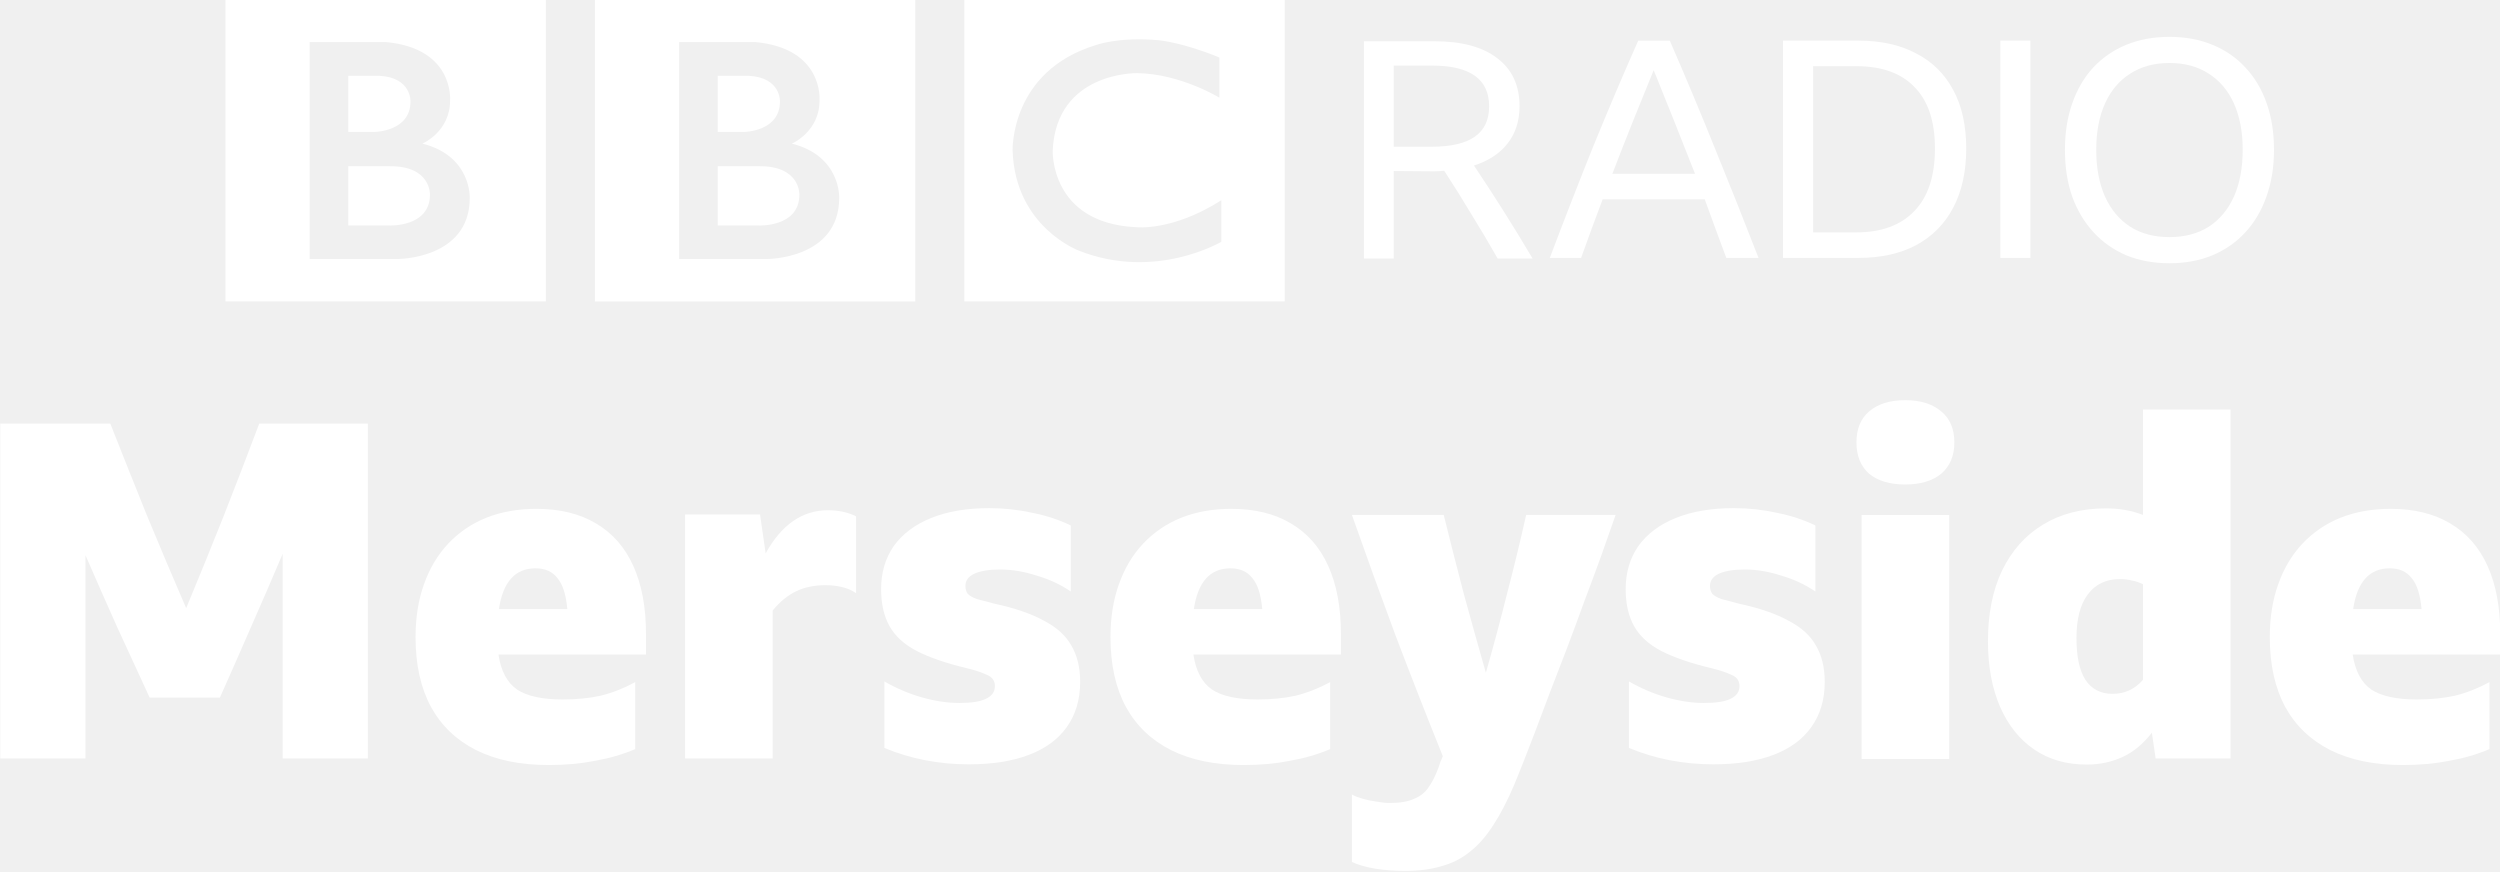
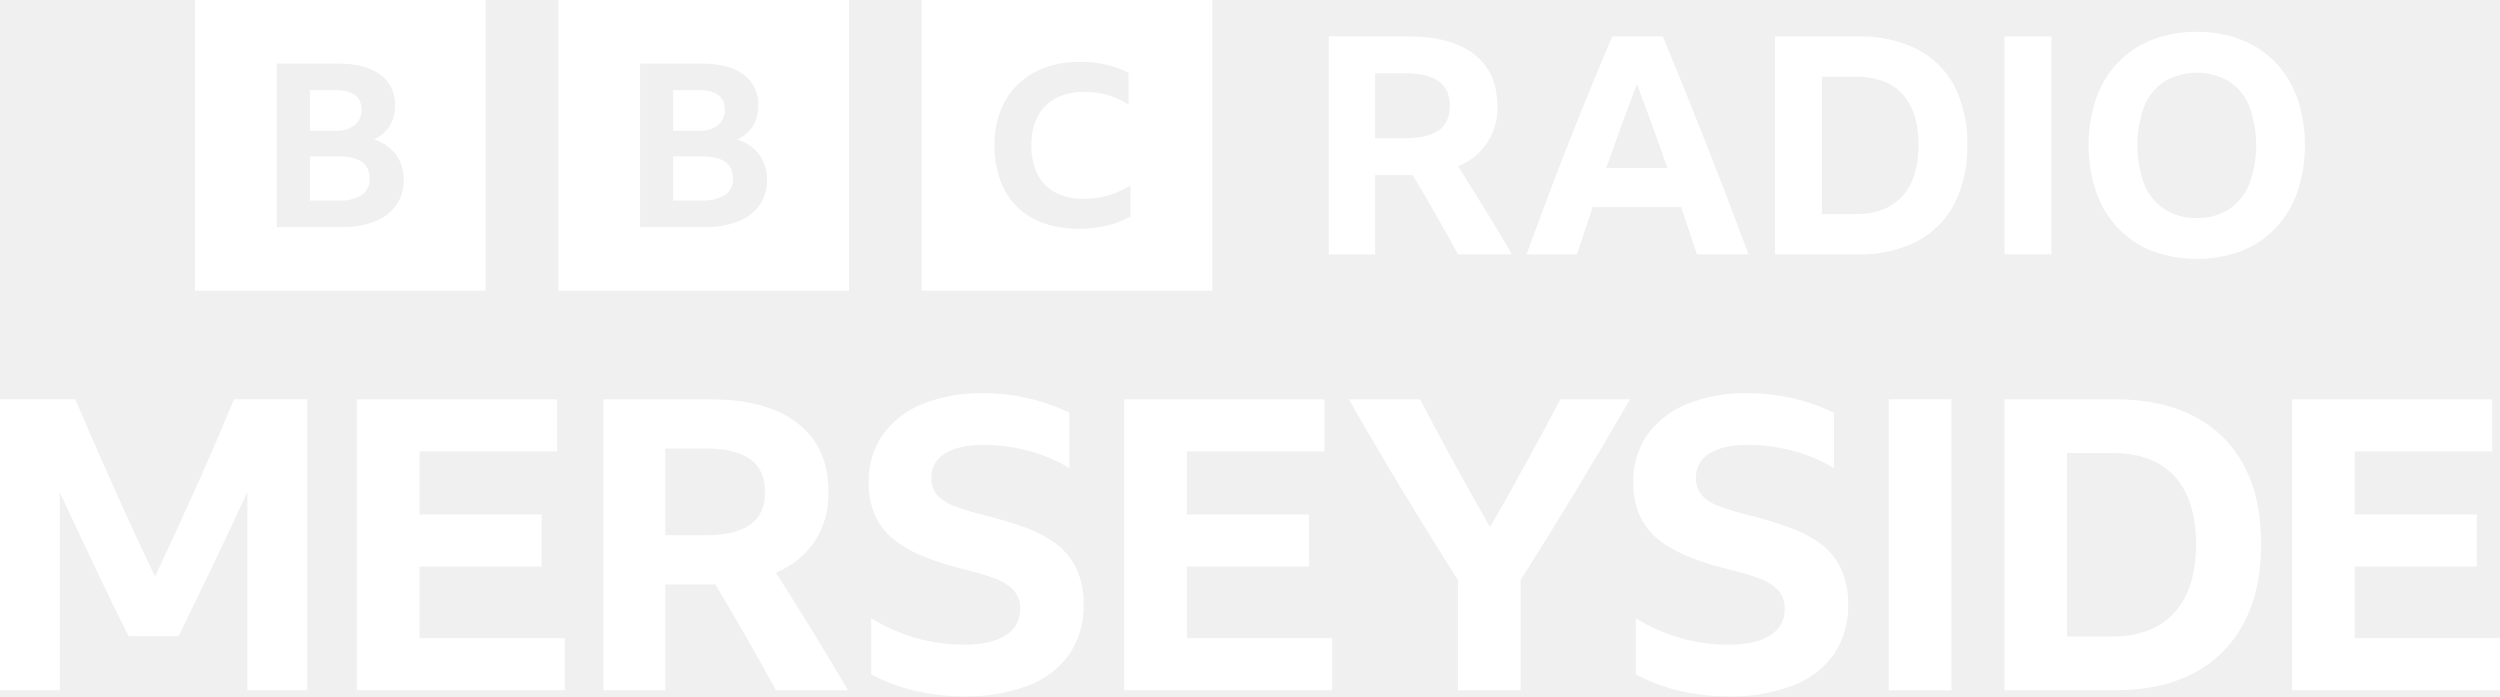
- <svg xmlns="http://www.w3.org/2000/svg" width="1e3" height="348.7" version="1.1" viewBox="0 0 264.58 92.26">
-   <g transform="translate(-1041.7 -4275.9)" fill="#fff">
-     <path d="m1126.3 4296.5c0 3.472-4.32 3.265-4.32 3.265h-4.321v-6.273h4.321c4.446-.065 4.32 3.008 4.32 3.008m-8.641-12.576h3.293c3.419.183 3.29 2.726 3.29 2.726 0 3.165-3.78 3.214-3.78 3.214h-2.803zm7.843 7.175s2.957-1.26 2.93-4.603c0 0 .449-5.479-6.807-6.146h-8.054v22.964h9.231s7.713.065 7.713-6.478c0 0 .186-4.426-5.013-5.737m-20.843-15.25h33.906v31.953h-33.906zm-17.458 20.65c0 3.473-4.321 3.266-4.321 3.266h-4.321v-6.273h4.321c4.447-.065 4.321 3.007 4.321 3.007m-8.642-12.577h3.292c3.42.183 3.29 2.727 3.29 2.727 0 3.162-3.78 3.213-3.78 3.213h-2.802zm7.843 7.176s2.957-1.26 2.93-4.603c0 0 .449-5.479-6.808-6.146h-8.054v22.965h9.232s7.713.065 7.713-6.48c0 0 .177-4.426-5.014-5.737m-20.842-15.249h33.907v31.951h-33.907zm105.19 6.147v4.243s-4.141-2.545-8.717-2.597c0 0-8.539-.171-8.923 8.185 0 0-.304 7.681 8.821 8.118 0 0 3.83.462 9.026-2.851v4.395s-6.97 4.139-15.044.951c0 0-6.787-2.479-7.046-10.613 0 0-.277-8.365 8.77-11.14 0 0 2.417-.928 6.761-.522 0 0 2.596.26 6.353 1.824m-26.99 25.807h33.906v-31.952h-33.906z" />
-     <path d="m1189.2 4294v9.261h-3.151v-22.996h7.429q4.373 0 6.689 1.804 2.348 1.767 2.348 5.08 0 2.314-1.254 3.922-1.254 1.608-3.569 2.349 3.216 4.791 6.206 9.841h-3.698q-1.351-2.38-2.766-4.664-1.383-2.315-2.894-4.63-.515.065-1.093.065zm0-2.572h4.021q3.054 0 4.566-1.063 1.511-1.06 1.511-3.215 0-4.309-6.046-4.309h-4.053z" />
-     <path d="m1224.4 4303.2q-.581-1.577-1.157-3.12-.548-1.544-1.126-3.086h-10.804q-1.157 3.053-2.283 6.206h-3.313q2.283-6.046 4.598-11.803 2.348-5.754 4.76-11.193h3.344q2.509 5.758 4.824 11.515 2.348 5.757 4.566 11.479zm-12.06-8.908h8.747q-1.093-2.798-2.187-5.53-1.093-2.735-2.186-5.436-1.127 2.734-2.219 5.467-1.093 2.733-2.155 5.499z" />
-     <path d="m1230.4 4280.2h8.007q3.537 0 6.077 1.352 2.573 1.32 3.924 3.86 1.382 2.541 1.382 6.207 0 3.664-1.382 6.27-1.351 2.572-3.924 3.957-2.54 1.349-6.109 1.349h-7.975zm7.75 20.294q3.988 0 6.143-2.251 2.187-2.251 2.187-6.624 0-4.311-2.155-6.495-2.122-2.219-6.142-2.219h-4.598v17.589z" />
-     <path d="m1253.4 4280.2h3.184v22.995h-3.184z" />
-     <path d="m1271.3 4279.8q2.508 0 4.535.837 2.058.837 3.505 2.413 1.479 1.575 2.251 3.794.772 2.187.772 4.92 0 2.735-.805 4.953-.771 2.186-2.218 3.762-1.448 1.576-3.505 2.444-2.027.837-4.535.837-2.508 0-4.566-.837-2.026-.868-3.473-2.444-1.447-1.576-2.252-3.762-.771-2.218-.771-4.953 0-2.733.771-4.92.772-2.219 2.219-3.794 1.479-1.576 3.505-2.413 2.058-.837 4.566-.837zm0 21.194q2.412 0 4.149-1.093 1.736-1.128 2.669-3.185.932-2.091.932-4.953 0-2.861-.932-4.92-.933-2.058-2.669-3.152-1.737-1.125-4.149-1.125t-4.148 1.125q-1.737 1.094-2.67 3.152-.932 2.059-.932 4.92 0 2.862.932 4.953.933 2.057 2.67 3.185 1.736 1.093 4.148 1.093z" />
-     <g transform="matrix(1.2392 0 0 1.2392 126.5 2838.4)" aria-label="Merseyside">
-       <path d="m751.32 1219.6q-1.4-3.04-2.8-6.08-1.36-3.04-2.68-6.08v17.36h-7.28v-28.6h9.4q1.56 3.96 3.16 7.92 1.64 3.96 3.32 7.84 1.6-3.84 3.16-7.76 1.56-3.96 3.08-8h9.28v28.6h-7.28v-17.48q-1.32 3.12-2.68 6.2-1.32 3.04-2.68 6.08z" />
-       <path d="m792.79 1224q-1.6.68-3.44 1-1.8.36-3.96.36-3.64 0-6.2-1.28-2.52-1.28-3.84-3.68-1.32-2.44-1.32-5.96 0-2.52.72-4.52.72-2.04 2.08-3.48t3.24-2.2q1.92-.76 4.28-.76 3 0 5.08 1.24 2.12 1.24 3.2 3.64t1.08 5.8v1.76h-12.6q.32 2.12 1.6 3 1.28.84 3.88.84 1.8 0 3.24-.32 1.48-.36 2.96-1.16zm-8.52-15.44q-2.6 0-3.12 3.48h5.84q-.16-1.84-.84-2.64-.64-.84-1.88-.84z" />
-       <path d="m809.05 1210q-1.44 0-2.52.52t-2 1.64v12.64h-7.48v-20.84h6.4l.48 3.32q2.04-3.68 5.32-3.68 1.36 0 2.4.52v6.56q-.52-.36-1.2-.52-.64-.16-1.4-.16z" />
-       <path d="m821.27 1225.3q-3.84 0-7.2-1.4v-5.68q1.52.88 3.2 1.36t3.2.48q1.56 0 2.28-.36.76-.36.76-1.08 0-.68-.68-.96-.68-.32-1.68-.56-2.68-.64-4.32-1.48-1.6-.84-2.32-2.12t-.72-3.16q0-2.12 1.08-3.68 1.12-1.56 3.2-2.4t4.96-.84q1.88 0 3.68.4 1.8.36 3.28 1.08v5.64q-1.28-.88-2.92-1.36-1.6-.52-3.12-.52-1.4 0-2.2.36-.76.36-.76 1.04 0 .4.2.68.24.24.76.44.56.16 1.52.4 2.6.56 4.2 1.44 1.64.84 2.36 2.12.76 1.28.76 3.12 0 2.28-1.16 3.88-1.12 1.56-3.24 2.36t-5.12.8z" />
-       <path d="m852.14 1224q-1.6.68-3.44 1-1.8.36-3.96.36-3.64 0-6.2-1.28-2.52-1.28-3.84-3.68-1.32-2.44-1.32-5.96 0-2.52.72-4.52.72-2.04 2.08-3.48t3.24-2.2q1.92-.76 4.28-.76 3 0 5.08 1.24 2.12 1.24 3.2 3.64t1.08 5.8v1.76h-12.6q.32 2.12 1.6 3 1.28.84 3.88.84 1.8 0 3.24-.32 1.48-.36 2.96-1.16zm-8.52-15.44q-2.6 0-3.12 3.48h5.84q-.16-1.84-.84-2.64-.64-.84-1.88-.84z" />
-       <path d="m867.88 1227q-.88 2.08-1.8 3.48-.92 1.44-2 2.28-1.08.88-2.44 1.24-1.32.4-3.08.4-2.88 0-4.56-.76v-5.76q.36.2.92.36t1.16.24q.64.12 1.16.12 1.32 0 2.08-.36.8-.32 1.24-1 .48-.68.84-1.68.08-.24.16-.48.12-.24.2-.48-2.08-5.16-4.04-10.32-1.92-5.16-3.72-10.28h7.84q.84 3.4 1.72 6.76.92 3.36 1.88 6.72.96-3.36 1.8-6.72.88-3.36 1.64-6.76h7.64q-.56 1.6-1.24 3.52-.68 1.88-1.44 3.88-.72 2-1.48 4t-1.48 3.84q-.68 1.84-1.28 3.4t-1.04 2.68-.68 1.68z" />
-       <path d="m884.86 1225.3q-3.84 0-7.2-1.4v-5.68q1.52.88 3.2 1.36t3.2.48q1.56 0 2.28-.36.76-.36.76-1.08 0-.68-.68-.96-.68-.32-1.68-.56-2.68-.64-4.32-1.48-1.6-.84-2.32-2.12t-.72-3.16q0-2.12 1.08-3.68 1.12-1.56 3.2-2.4t4.96-.84q1.88 0 3.68.4 1.8.36 3.28 1.08v5.64q-1.28-.88-2.92-1.36-1.6-.52-3.12-.52-1.4 0-2.2.36-.76.36-.76 1.04 0 .4.2.68.24.24.76.44.56.16 1.52.4 2.6.56 4.2 1.44 1.64.84 2.36 2.12.76 1.28.76 3.12 0 2.28-1.16 3.88-1.12 1.56-3.24 2.36t-5.12.8z" />
-       <path d="m901.25 1194.2c1.307 0 2.333.32 3.08.96.747.613 1.12 1.493 1.12 2.64 0 1.147-.373 2.04-1.12 2.68-.747.613-1.773.92-3.08.92s-2.333-.307-3.08-.92c-.72-.64-1.08-1.533-1.08-2.68 0-1.147.36-2.027 1.08-2.64.747-.64 1.773-.96 3.08-.96zm-3.72 9.806h7.48v20.84h-7.48z" />
-       <path d="m922.64 1224.8-.32-2.2q-1.12 1.44-2.52 2.08t-3.04.64q-2.6 0-4.48-1.28t-2.92-3.64q-1.04-2.4-1.04-5.6 0-3.52 1.2-6.04 1.24-2.56 3.48-3.92 2.28-1.4 5.4-1.4 1.72 0 3.16.56v-9h7.48v29.8zm-6.76-10.28q0 2.36.76 3.56.8 1.2 2.32 1.2 1.56 0 2.6-1.2v-8.16q-.48-.24-.96-.32-.44-.12-1-.12-1.8 0-2.76 1.32-.96 1.28-.96 3.72z" />
-       <path d="m951.15 1224q-1.6.68-3.44 1-1.8.36-3.96.36-3.64 0-6.2-1.28-2.52-1.28-3.84-3.68-1.32-2.44-1.32-5.96 0-2.52.72-4.52.72-2.04 2.08-3.48t3.24-2.2q1.92-.76 4.28-.76 3 0 5.08 1.24 2.12 1.24 3.2 3.64t1.08 5.8v1.76h-12.6q.32 2.12 1.6 3 1.28.84 3.88.84 1.8 0 3.24-.32 1.48-.36 2.96-1.16zm-8.52-15.44q-2.6 0-3.12 3.48h5.84q-.16-1.84-.84-2.64-.64-.84-1.88-.84z" />
-     </g>
-   </g>
+ <svg xmlns="http://www.w3.org/2000/svg" width="1e3" height="278.56" version="1.1" viewBox="0 0 1e3 278.56">
+   <path d="m71.45 254.45q6.996-14.318 13.917-28.728 6.913-14.4 13.59-29.05v79.427h23.926v-116.38h-29.297q-7.487 18.229-15.462 35.889-7.977 17.663-16.112 35.074-8.301-17.414-16.276-35.237-7.977-17.825-15.627-35.727h-30.109v116.38h23.926v-79.102q6.672 14.321 13.508 28.723 6.836 14.408 13.999 28.73zm71.292 21.649h83.169v-20.838h-58.105v-28.644h48.828v-20.833h-48.828v-25.228h55.013v-20.833h-80.078zm140.95-42.321h2.443q12.529 20.838 24.25 42.321h28.809q-7.163-12.207-14.321-23.847-7.166-11.635-14.487-23.193a34.908 34.908 0 0 0 15.543-12.534 34.544 34.544 0 0 0 5.455-19.691q0-17.908-12.289-27.51-12.292-9.601-35.238-9.601h-42.479v116.38h24.74v-42.322zm-17.578-54.362h16.44q11.553 0 17.494 4.232 5.94 4.235 5.943 13.187 0 8.95-6.024 13.101-6.022 4.148-17.578 4.151h-16.276zm145.18 94.809a35.345 35.345 0 0 0 16.44-12.531 33.854 33.854 0 0 0 5.698-19.778 32.924 32.924 0 0 0-3.012-14.81 26.75 26.75 0 0 0-8.463-9.927 50.14 50.14 0 0 0-12.615-6.43q-7.162-2.521-15.462-4.639-6.51-1.625-11.311-3.336a19.015 19.015 0 0 1-7.406-4.396 9.953 9.953 0 0 1-2.604-7.244 10.877 10.877 0 0 1 5.453-9.766q5.45-3.416 15.38-3.418a69.269 69.269 0 0 1 18.149 2.441 61.485 61.485 0 0 1 16.194 6.836v-22.135a74.234 74.234 0 0 0-16.112-5.697 79.156 79.156 0 0 0-18.231-2.117 62.774 62.774 0 0 0-24.414 4.316 35.8 35.8 0 0 0-15.87 12.288 32.228 32.228 0 0 0-5.616 19.045 31.71 31.71 0 0 0 2.603 13.427 26.104 26.104 0 0 0 7.65 9.604 49.344 49.344 0 0 0 12.373 6.917 120.88 120.88 0 0 0 16.927 5.208 108.59 108.59 0 0 1 10.579 3.175 20.328 20.328 0 0 1 7.568 4.556 10.682 10.682 0 0 1 2.851 7.895 11.764 11.764 0 0 1-5.779 10.417q-5.78 3.745-16.846 3.745a69.996 69.996 0 0 1-36.948-10.581v22.461a72.574 72.574 0 0 0 17.986 6.673 85.75 85.75 0 0 0 18.962 2.114 69.466 69.466 0 0 0 25.879-4.312zm38.411 1.874h83.169v-20.838h-58.105v-28.644h48.828v-20.833h-48.828v-25.228h55.013v-20.833h-80.077zm180.83-80.078q10.902-18.07 21.483-36.297h-27.832q-6.836 12.861-13.835 25.636-6.999 12.779-14.323 25.471-7.166-12.534-14.245-25.392-7.076-12.853-13.749-25.716h-28.483q10.412 18.229 21.32 36.297 10.903 18.07 22.298 35.97v44.11h25.065v-44.11q11.393-17.902 22.301-35.97zm86.587 78.204a35.345 35.345 0 0 0 16.439-12.531 33.854 33.854 0 0 0 5.698-19.778 32.924 32.924 0 0 0-3.012-14.81 26.75 26.75 0 0 0-8.463-9.927 50.141 50.141 0 0 0-12.615-6.43q-7.162-2.521-15.464-4.639-6.509-1.625-11.31-3.336a19.015 19.015 0 0 1-7.406-4.396 9.953 9.953 0 0 1-2.604-7.244 10.877 10.877 0 0 1 5.453-9.766q5.45-3.416 15.38-3.418a69.271 69.271 0 0 1 18.149 2.441 61.485 61.485 0 0 1 16.194 6.836v-22.135a74.234 74.234 0 0 0-16.112-5.697 79.156 79.156 0 0 0-18.231-2.117 62.774 62.774 0 0 0-24.414 4.316 35.806 35.806 0 0 0-15.868 12.288 32.228 32.228 0 0 0-5.614 19.045 31.71 31.71 0 0 0 2.601 13.427 26.104 26.104 0 0 0 7.65 9.604 49.368 49.368 0 0 0 12.37 6.917 120.88 120.88 0 0 0 16.929 5.208 108.6 108.6 0 0 1 10.579 3.175 20.328 20.328 0 0 1 7.568 4.556 10.682 10.682 0 0 1 2.851 7.895 11.764 11.764 0 0 1-5.779 10.417q-5.782 3.745-16.846 3.745a69.989 69.989 0 0 1-36.945-10.581v22.461a72.591 72.591 0 0 0 17.983 6.673 85.75 85.75 0 0 0 18.962 2.114 69.466 69.466 0 0 0 25.879-4.312zm38.411 1.874h25.065v-116.38h-25.065zm46.224 0h44.274q18.552 0 31.576-6.92a47.021 47.021 0 0 0 19.936-20.02q6.918-13.098 6.92-31.493 0-18.389-6.836-31.331a46.19 46.19 0 0 0-19.94-19.779q-13.103-6.831-31.493-6.833h-44.435zm25.065-21.484v-73.406h18.07q16.437 0 24.983 9.36 8.546 9.36 8.544 27.099 0 17.908-8.707 27.424-8.71 9.522-24.984 9.522zm90.008 21.484h83.169v-20.838h-58.106v-28.644h48.828v-20.833h-48.828v-25.228h55.013v-20.833h-80.078z" fill="#fff" stroke-width="1.55" />
+   <path d="m78.016 0v116.26h116.26v-116.26zm80.492 82.047a18.995 18.995 0 0 1-8.491 6.493 34.527 34.527 0 0 1-13.25 2.286h-26.053v-65.396h24.541q10.848 0 16.806 4.345a14.514 14.514 0 0 1 5.959 12.484 15.005 15.005 0 0 1-2.135 8.095 14.698 14.698 0 0 1-6.314 5.441 17.432 17.432 0 0 1 8.848 6.083 16.561 16.561 0 0 1 3.068 10.107 16.958 16.958 0 0 1-2.979 10.06zm-16.628-31.966a7.678 7.678 0 0 0 2.713-6.266q0-7.772-10.583-7.774h-10.048v16.279h10.048a12.075 12.075 0 0 0 7.87-2.24zm-6.18 12.483h-11.737v17.653h11.559a15.853 15.853 0 0 0 9.159-2.24 7.389 7.389 0 0 0 3.201-6.448q0-8.963-12.184-8.964zm87.638-62.564v116.26h116.26v-116.26zm80.492 82.047a18.995 18.995 0 0 1-8.491 6.493 34.527 34.527 0 0 1-13.25 2.286h-26.053v-65.396h24.541q10.848 0 16.806 4.345a14.514 14.514 0 0 1 5.959 12.484 15.005 15.005 0 0 1-2.135 8.095 14.698 14.698 0 0 1-6.314 5.441 17.432 17.432 0 0 1 8.848 6.083 16.561 16.561 0 0 1 3.068 10.107 16.958 16.958 0 0 1-2.979 10.06zm-16.628-31.966a7.678 7.678 0 0 0 2.713-6.266q0-7.772-10.583-7.774h-10.048v16.279h10.048a12.075 12.075 0 0 0 7.87-2.24zm-6.18 12.483h-11.737v17.653h11.559a15.853 15.853 0 0 0 9.159-2.24 7.389 7.389 0 0 0 3.201-6.448q0-8.963-12.184-8.964zm87.638 53.694h116.26v-116.26h-116.26zm83.496-29.576a37.939 37.939 0 0 1-9.414 3.54 47.628 47.628 0 0 1-11.261 1.3 41.059 41.059 0 0 1-14.123-2.286 28.844 28.844 0 0 1-10.615-6.588 28.55 28.55 0 0 1-6.645-10.534 40.174 40.174 0 0 1-2.31-14.03 37.52 37.52 0 0 1 2.403-13.762 29.393 29.393 0 0 1 6.921-10.533 30.49 30.49 0 0 1 10.846-6.724 40.741 40.741 0 0 1 14.168-2.33 45.621 45.621 0 0 1 10.293 1.121 38.229 38.229 0 0 1 9 3.271v12.731a30.162 30.162 0 0 0-8.216-3.81 32.974 32.974 0 0 0-9.322-1.299 24.338 24.338 0 0 0-11.492 2.51 17.191 17.191 0 0 0-7.292 7.261 24.259 24.259 0 0 0-2.538 11.564 25.295 25.295 0 0 0 2.446 11.61 16.71 16.71 0 0 0 7.107 7.307 23.562 23.562 0 0 0 11.306 2.511 35.04 35.04 0 0 0 18.738-5.29zm97.9-16.643v31.695h-18.53v-87.162h31.817q17.189 0 26.394 7.192 9.201 7.192 9.203 20.601a24.716 24.716 0 0 1-15.726 24.138q5.486 8.657 10.851 17.37 5.363 8.718 10.727 17.86h-21.577q-8.777-16.092-18.164-31.696h-14.994zm0-14.751h12.192q8.654 0 13.165-3.11 4.509-3.108 4.511-9.812 0-6.704-4.45-9.874-4.45-3.17-13.105-3.17h-12.312zm128.73 46.446q-3.171-9.629-6.34-18.896h-35.352q-3.171 9.389-6.34 18.896h-20.114q8.288-22.917 16.885-44.739 8.594-21.819 17.37-42.423h20.237q9.02 21.701 17.615 43.581 8.592 21.883 16.64 43.581zm-36.327-34.499h24.502q-2.927-8.532-6.035-17.005-3.11-8.473-6.157-16.642-6.34 16.704-12.311 33.646zm67.533-52.663h33.281a50.425 50.425 0 0 1 23.588 5.12 34.598 34.598 0 0 1 14.934 14.811 49.674 49.674 0 0 1 5.12 23.467 49.933 49.933 0 0 1-5.18 23.589 35.228 35.228 0 0 1-14.934 14.993 49.829 49.829 0 0 1-23.65 5.182h-33.158zm32.183 71.072q12.187 0 18.713-7.134 6.518-7.13 6.521-20.54 0-13.284-6.4-20.297-6.399-7.01-18.713-7.01h-13.531v54.979zm59.609-71.072h18.775v87.162h-18.775zm76.924-1.829a48.055 48.055 0 0 1 17.857 3.17 38.179 38.179 0 0 1 13.656 9.082 40.293 40.293 0 0 1 8.713 14.262 59.539 59.539 0 0 1 0 37.609 40.783 40.783 0 0 1-8.715 14.385 37.756 37.756 0 0 1-13.653 9.143 51.897 51.897 0 0 1-35.717 0 37.734 37.734 0 0 1-13.655-9.143 40.758 40.758 0 0 1-8.716-14.385 59.539 59.539 0 0 1 0-37.609 40.272 40.272 0 0 1 8.716-14.262 38.157 38.157 0 0 1 13.655-9.082 48.041 48.041 0 0 1 17.857-3.17zm0 74.484a23.038 23.038 0 0 0 12.799-3.472 21.832 21.832 0 0 0 8.169-9.936 45.514 45.514 0 0 0 0-31.452 21.467 21.467 0 0 0-8.169-9.874 25.704 25.704 0 0 0-25.6 0 21.438 21.438 0 0 0-8.168 9.874 45.495 45.495 0 0 0 0 31.452 21.801 21.801 0 0 0 8.168 9.936 23.027 23.027 0 0 0 12.801 3.472z" fill="#fff" stroke-width="1.55" />
</svg>
